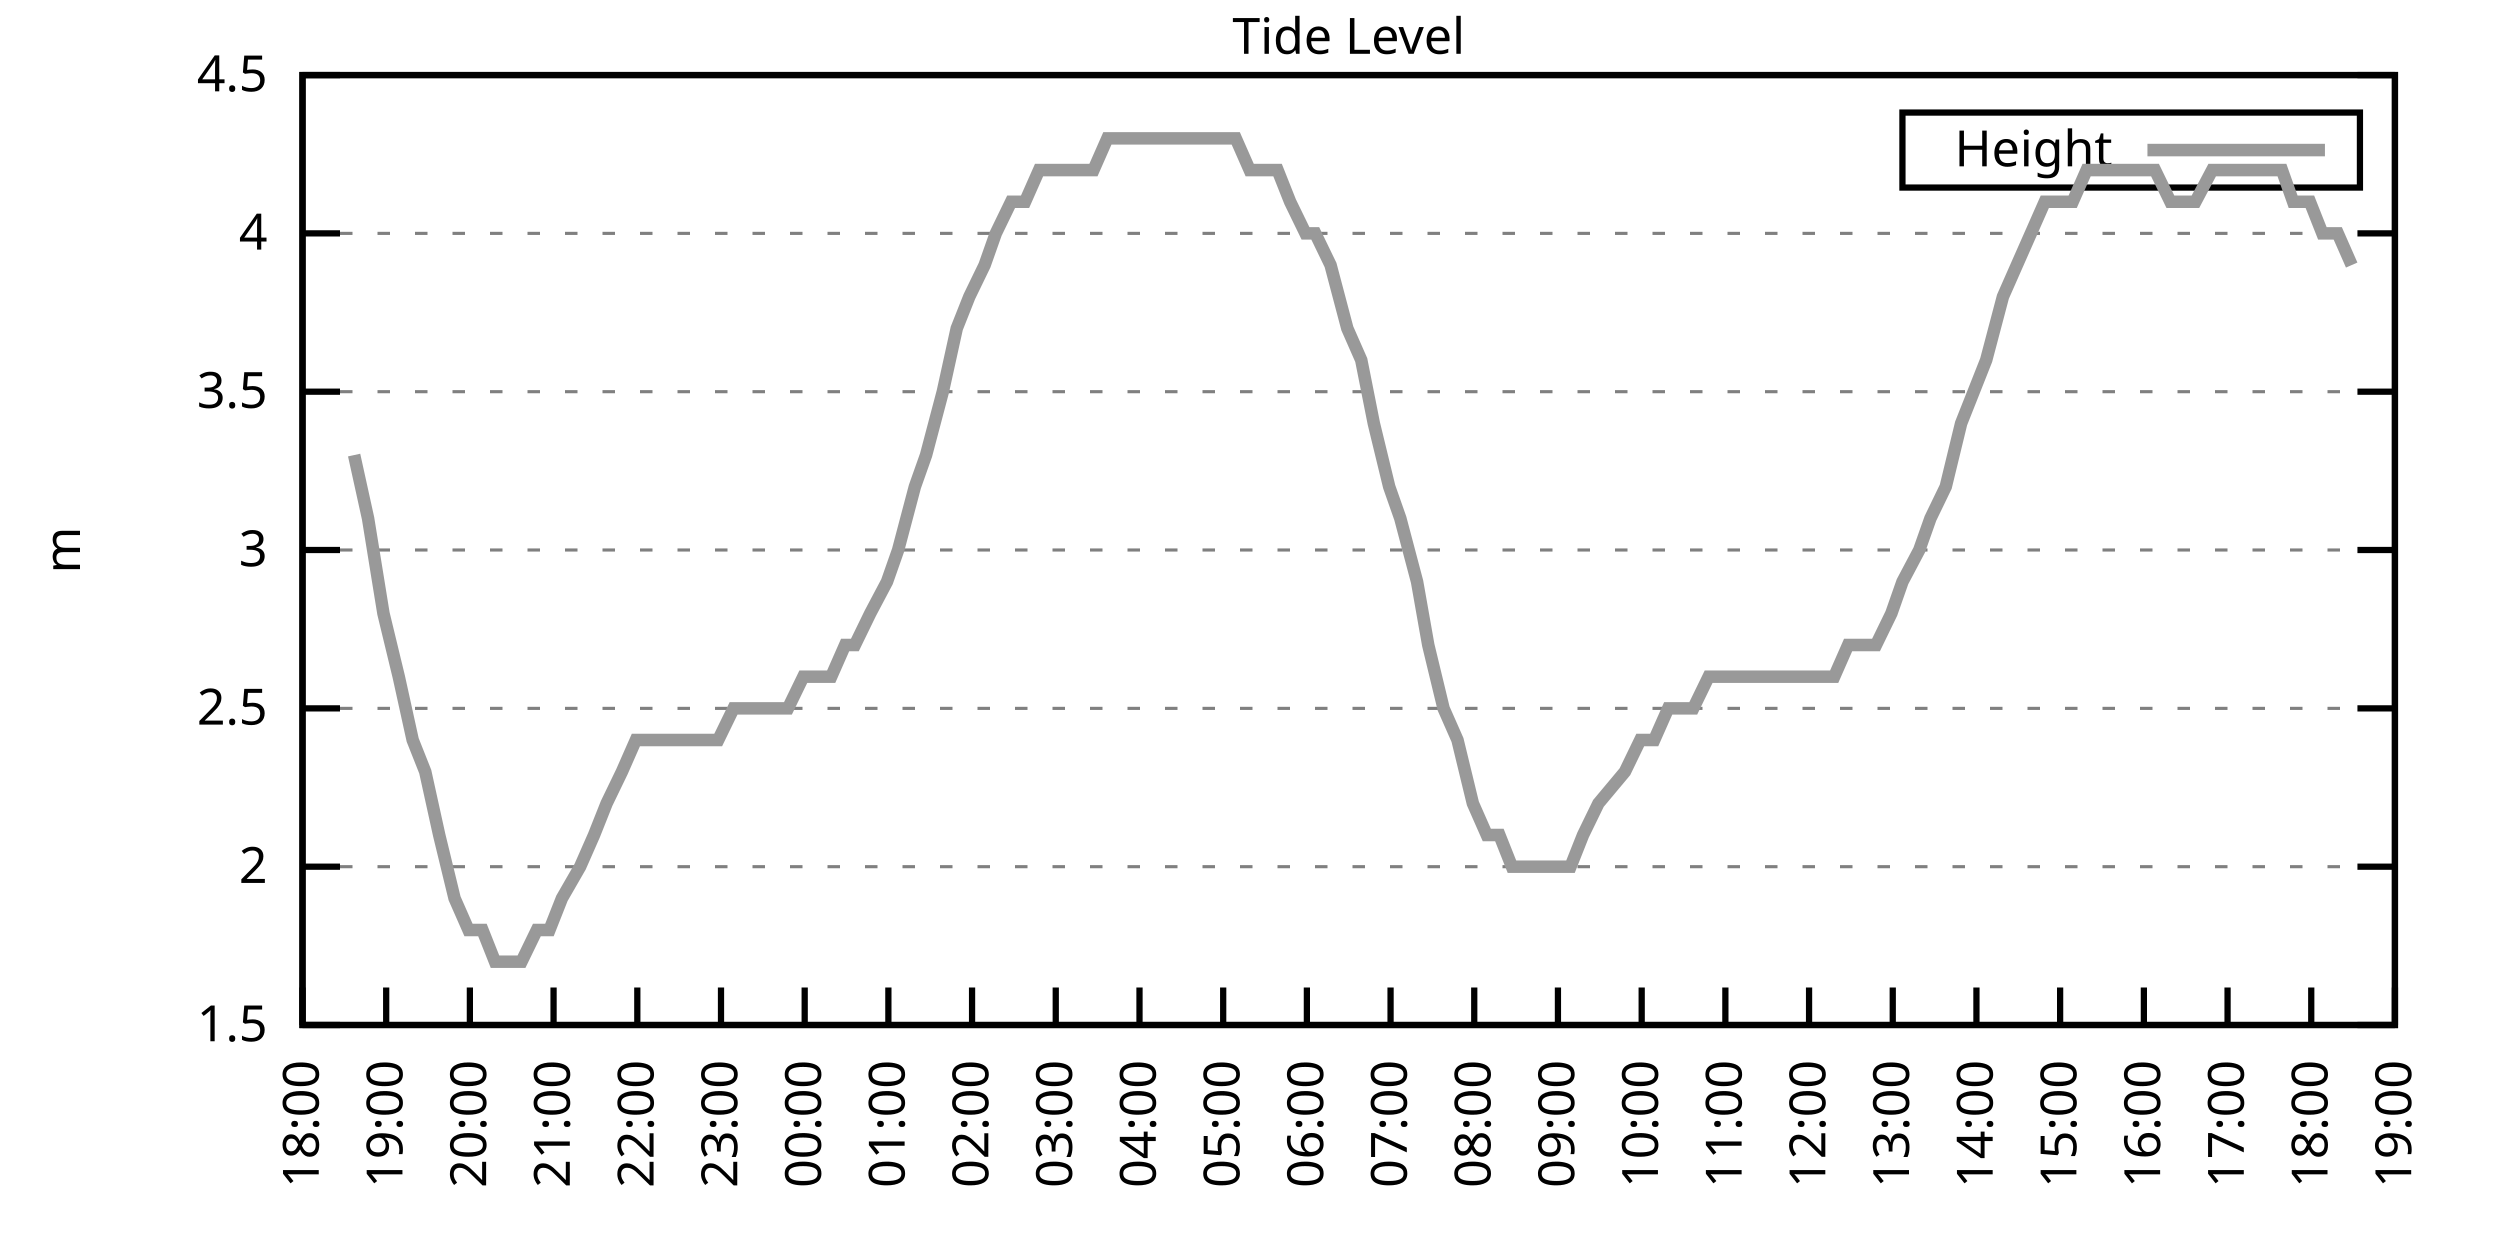
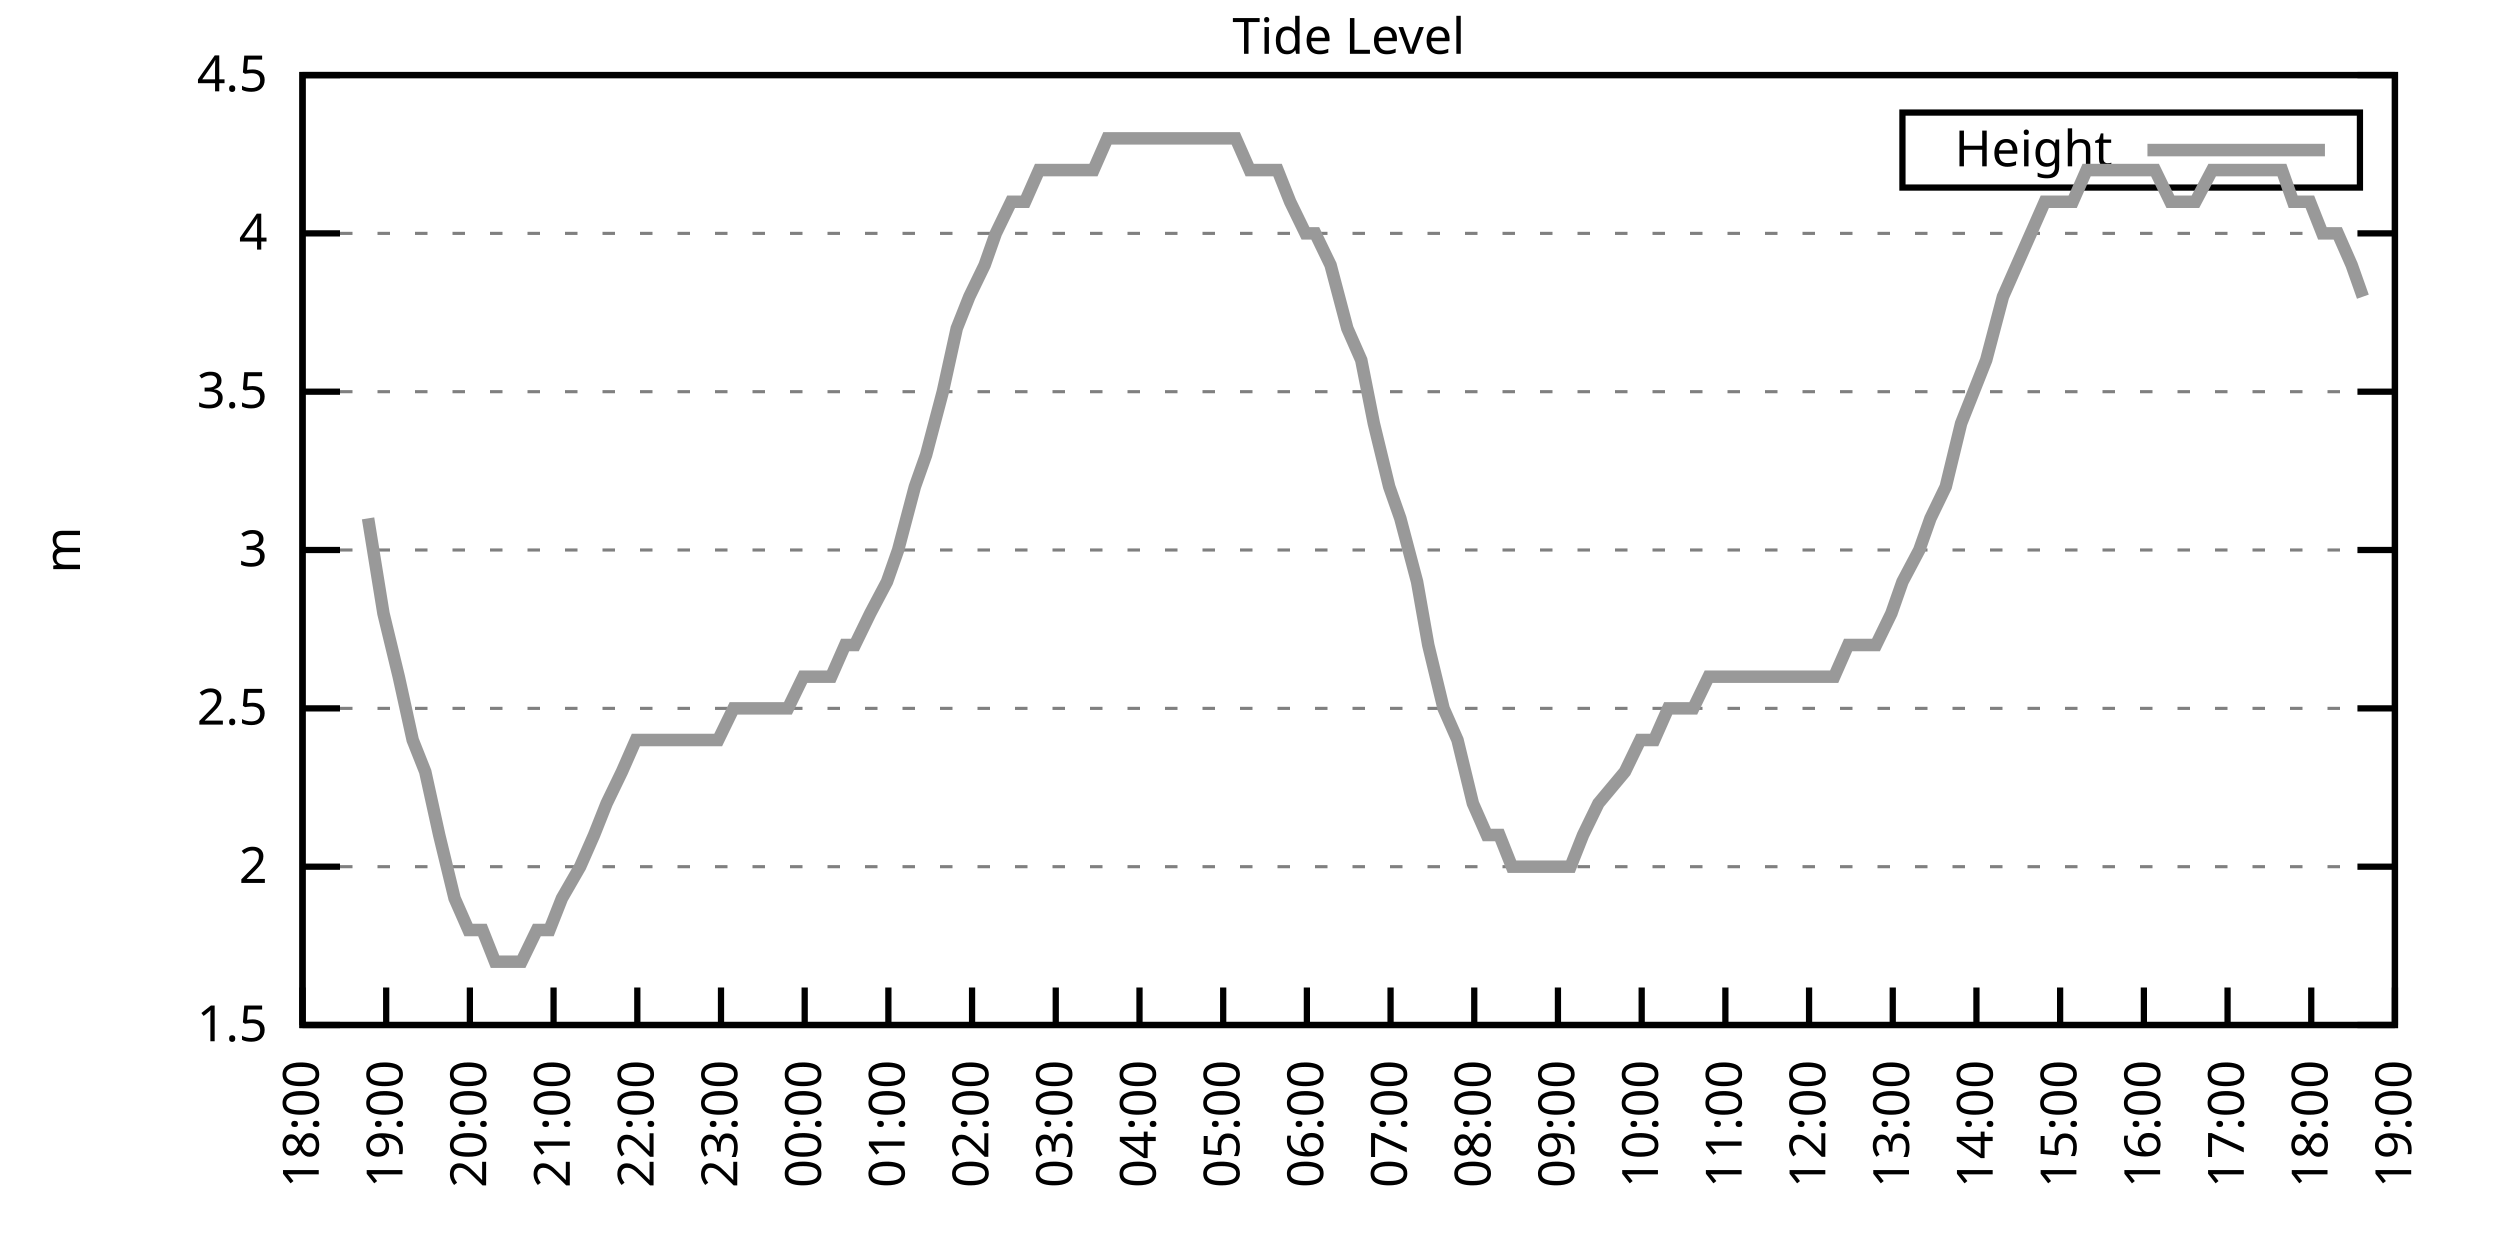
<svg xmlns="http://www.w3.org/2000/svg" xmlns:xlink="http://www.w3.org/1999/xlink" width="400" height="200" viewBox="0 0 400 200">
  <g id="gnuplot_canvas">
    <rect x="0" y="0" width="400" height="200" fill="none" />
    <defs>
      <circle id="gpDot" r="0.5" stroke-width="0.5" stroke="currentColor" />
      <path id="gpPt0" stroke-width="0.333" stroke="currentColor" d="M-1,0 h2 M0,-1 v2" />
      <path id="gpPt1" stroke-width="0.333" stroke="currentColor" d="M-1,-1 L1,1 M1,-1 L-1,1" />
      <path id="gpPt2" stroke-width="0.333" stroke="currentColor" d="M-1,0 L1,0 M0,-1 L0,1 M-1,-1 L1,1 M-1,1 L1,-1" />
      <rect id="gpPt3" stroke-width="0.333" stroke="currentColor" x="-1" y="-1" width="2" height="2" />
      <rect id="gpPt4" stroke-width="0.333" stroke="currentColor" fill="currentColor" x="-1" y="-1" width="2" height="2" />
      <circle id="gpPt5" stroke-width="0.333" stroke="currentColor" cx="0" cy="0" r="1" />
      <use xlink:href="#gpPt5" id="gpPt6" fill="currentColor" stroke="none" />
      <path id="gpPt7" stroke-width="0.333" stroke="currentColor" d="M0,-1.33 L-1.33,0.67 L1.33,0.67 z" />
      <use xlink:href="#gpPt7" id="gpPt8" fill="currentColor" stroke="none" />
      <use xlink:href="#gpPt7" id="gpPt9" stroke="currentColor" transform="rotate(180)" />
      <use xlink:href="#gpPt9" id="gpPt10" fill="currentColor" stroke="none" />
      <use xlink:href="#gpPt3" id="gpPt11" stroke="currentColor" transform="rotate(45)" />
      <use xlink:href="#gpPt11" id="gpPt12" fill="currentColor" stroke="none" />
      <path id="gpPt13" stroke-width="0.333" stroke="currentColor" d="M0,1.330 L1.265,0.411 L0.782,-1.067 L-0.782,-1.076 L-1.265,0.411 z" />
      <use xlink:href="#gpPt13" id="gpPt14" fill="currentColor" stroke="none" />
      <filter id="textbox" filterUnits="objectBoundingBox" x="0" y="0" height="1" width="1">
        <feFlood flood-color="white" flood-opacity="1" result="bgnd" />
        <feComposite in="SourceGraphic" in2="bgnd" operator="atop" />
      </filter>
      <filter id="greybox" filterUnits="objectBoundingBox" x="0" y="0" height="1" width="1">
        <feFlood flood-color="lightgrey" flood-opacity="1" result="grey" />
        <feComposite in="SourceGraphic" in2="grey" operator="atop" />
      </filter>
    </defs>
    <g fill="none" color="white" stroke="currentColor" stroke-width="1.00" stroke-linecap="butt" stroke-linejoin="miter">
</g>
    <g fill="none" color="black" stroke="currentColor" stroke-width="1.00" stroke-linecap="butt" stroke-linejoin="miter">
      <g stroke="none" shape-rendering="crispEdges">
        <polygon fill="rgb(255, 255, 255)" points="48.40,164.00 383.18,164.00 383.18,12.02 48.40,12.02 " />
      </g>
    </g>
    <g fill="none" color="black" stroke="currentColor" stroke-width="1.00" stroke-linecap="butt" stroke-linejoin="miter">
</g>
    <g fill="none" color="black" stroke="black" stroke-width="0.50" stroke-linecap="butt" stroke-linejoin="miter">
</g>
    <g fill="none" color="gray" stroke="currentColor" stroke-width="0.50" stroke-linecap="butt" stroke-linejoin="miter">
      <path stroke="gray" stroke-dasharray="2,4" class="gridline" d="M48.40,164.00 L383.19,164.00  " />
    </g>
    <g fill="none" color="gray" stroke="gray" stroke-width="1.00" stroke-linecap="butt" stroke-linejoin="miter">
</g>
    <g fill="none" color="black" stroke="currentColor" stroke-width="1.00" stroke-linecap="butt" stroke-linejoin="miter">
      <path stroke="black" d="M48.40,164.00 L54.40,164.00 M383.19,164.00 L377.19,164.00  " />
      <g transform="translate(42.80,166.60)" stroke="none" fill="black" font-family="Sans" font-size="8.00" text-anchor="end">
        <text>
          <tspan font-family="Sans"> 1.5</tspan>
        </text>
      </g>
    </g>
    <g fill="none" color="black" stroke="currentColor" stroke-width="1.00" stroke-linecap="butt" stroke-linejoin="miter">
</g>
    <g fill="none" color="black" stroke="black" stroke-width="0.50" stroke-linecap="butt" stroke-linejoin="miter">
</g>
    <g fill="none" color="gray" stroke="currentColor" stroke-width="0.50" stroke-linecap="butt" stroke-linejoin="miter">
      <path stroke="gray" stroke-dasharray="2,4" class="gridline" d="M48.40,138.67 L383.19,138.67  " />
    </g>
    <g fill="none" color="gray" stroke="gray" stroke-width="1.00" stroke-linecap="butt" stroke-linejoin="miter">
</g>
    <g fill="none" color="black" stroke="currentColor" stroke-width="1.00" stroke-linecap="butt" stroke-linejoin="miter">
      <path stroke="black" d="M48.40,138.67 L54.40,138.67 M383.19,138.67 L377.19,138.67  " />
      <g transform="translate(42.80,141.27)" stroke="none" fill="black" font-family="Sans" font-size="8.00" text-anchor="end">
        <text>
          <tspan font-family="Sans"> 2</tspan>
        </text>
      </g>
    </g>
    <g fill="none" color="black" stroke="currentColor" stroke-width="1.00" stroke-linecap="butt" stroke-linejoin="miter">
</g>
    <g fill="none" color="black" stroke="black" stroke-width="0.50" stroke-linecap="butt" stroke-linejoin="miter">
</g>
    <g fill="none" color="gray" stroke="currentColor" stroke-width="0.50" stroke-linecap="butt" stroke-linejoin="miter">
      <path stroke="gray" stroke-dasharray="2,4" class="gridline" d="M48.40,113.34 L383.19,113.34  " />
    </g>
    <g fill="none" color="gray" stroke="gray" stroke-width="1.00" stroke-linecap="butt" stroke-linejoin="miter">
</g>
    <g fill="none" color="black" stroke="currentColor" stroke-width="1.00" stroke-linecap="butt" stroke-linejoin="miter">
      <path stroke="black" d="M48.40,113.34 L54.40,113.34 M383.19,113.34 L377.19,113.34  " />
      <g transform="translate(42.80,115.94)" stroke="none" fill="black" font-family="Sans" font-size="8.00" text-anchor="end">
        <text>
          <tspan font-family="Sans"> 2.5</tspan>
        </text>
      </g>
    </g>
    <g fill="none" color="black" stroke="currentColor" stroke-width="1.00" stroke-linecap="butt" stroke-linejoin="miter">
</g>
    <g fill="none" color="black" stroke="black" stroke-width="0.50" stroke-linecap="butt" stroke-linejoin="miter">
</g>
    <g fill="none" color="gray" stroke="currentColor" stroke-width="0.50" stroke-linecap="butt" stroke-linejoin="miter">
      <path stroke="gray" stroke-dasharray="2,4" class="gridline" d="M48.40,88.00 L383.19,88.00  " />
    </g>
    <g fill="none" color="gray" stroke="gray" stroke-width="1.00" stroke-linecap="butt" stroke-linejoin="miter">
</g>
    <g fill="none" color="black" stroke="currentColor" stroke-width="1.00" stroke-linecap="butt" stroke-linejoin="miter">
      <path stroke="black" d="M48.40,88.00 L54.40,88.00 M383.19,88.00 L377.19,88.00  " />
      <g transform="translate(42.80,90.60)" stroke="none" fill="black" font-family="Sans" font-size="8.00" text-anchor="end">
        <text>
          <tspan font-family="Sans"> 3</tspan>
        </text>
      </g>
    </g>
    <g fill="none" color="black" stroke="currentColor" stroke-width="1.00" stroke-linecap="butt" stroke-linejoin="miter">
</g>
    <g fill="none" color="black" stroke="black" stroke-width="0.50" stroke-linecap="butt" stroke-linejoin="miter">
</g>
    <g fill="none" color="gray" stroke="currentColor" stroke-width="0.50" stroke-linecap="butt" stroke-linejoin="miter">
      <path stroke="gray" stroke-dasharray="2,4" class="gridline" d="M48.40,62.67 L383.19,62.67  " />
    </g>
    <g fill="none" color="gray" stroke="gray" stroke-width="1.00" stroke-linecap="butt" stroke-linejoin="miter">
</g>
    <g fill="none" color="black" stroke="currentColor" stroke-width="1.00" stroke-linecap="butt" stroke-linejoin="miter">
      <path stroke="black" d="M48.40,62.67 L54.40,62.67 M383.19,62.67 L377.19,62.67  " />
      <g transform="translate(42.80,65.27)" stroke="none" fill="black" font-family="Sans" font-size="8.00" text-anchor="end">
        <text>
          <tspan font-family="Sans"> 3.5</tspan>
        </text>
      </g>
    </g>
    <g fill="none" color="black" stroke="currentColor" stroke-width="1.00" stroke-linecap="butt" stroke-linejoin="miter">
</g>
    <g fill="none" color="black" stroke="black" stroke-width="0.50" stroke-linecap="butt" stroke-linejoin="miter">
</g>
    <g fill="none" color="gray" stroke="currentColor" stroke-width="0.50" stroke-linecap="butt" stroke-linejoin="miter">
      <path stroke="gray" stroke-dasharray="2,4" class="gridline" d="M48.40,37.34 L383.19,37.34  " />
    </g>
    <g fill="none" color="gray" stroke="gray" stroke-width="1.00" stroke-linecap="butt" stroke-linejoin="miter">
</g>
    <g fill="none" color="black" stroke="currentColor" stroke-width="1.00" stroke-linecap="butt" stroke-linejoin="miter">
      <path stroke="black" d="M48.40,37.34 L54.40,37.34 M383.19,37.34 L377.19,37.34  " />
      <g transform="translate(42.80,39.94)" stroke="none" fill="black" font-family="Sans" font-size="8.00" text-anchor="end">
        <text>
          <tspan font-family="Sans"> 4</tspan>
        </text>
      </g>
    </g>
    <g fill="none" color="black" stroke="currentColor" stroke-width="1.00" stroke-linecap="butt" stroke-linejoin="miter">
</g>
    <g fill="none" color="black" stroke="black" stroke-width="0.50" stroke-linecap="butt" stroke-linejoin="miter">
</g>
    <g fill="none" color="gray" stroke="currentColor" stroke-width="0.50" stroke-linecap="butt" stroke-linejoin="miter">
      <path stroke="gray" stroke-dasharray="2,4" class="gridline" d="M48.40,12.01 L383.19,12.01  " />
    </g>
    <g fill="none" color="gray" stroke="gray" stroke-width="1.00" stroke-linecap="butt" stroke-linejoin="miter">
</g>
    <g fill="none" color="black" stroke="currentColor" stroke-width="1.00" stroke-linecap="butt" stroke-linejoin="miter">
      <path stroke="black" d="M48.40,12.01 L54.40,12.01 M383.19,12.01 L377.19,12.01  " />
      <g transform="translate(42.80,14.61)" stroke="none" fill="black" font-family="Sans" font-size="8.00" text-anchor="end">
        <text>
          <tspan font-family="Sans"> 4.5</tspan>
        </text>
      </g>
    </g>
    <g fill="none" color="black" stroke="currentColor" stroke-width="1.00" stroke-linecap="butt" stroke-linejoin="miter">
      <path stroke="black" d="M48.40,164.00 L48.40,158.00  " />
      <g transform="translate(51.00,169.60) rotate(270.00)" stroke="none" fill="black" font-family="Sans" font-size="8.00" text-anchor="end">
        <text>
          <tspan font-family="Sans">18:00</tspan>
        </text>
      </g>
    </g>
    <g fill="none" color="black" stroke="currentColor" stroke-width="1.00" stroke-linecap="butt" stroke-linejoin="miter">
      <path stroke="black" d="M61.79,164.00 L61.79,158.00  " />
      <g transform="translate(64.39,169.60) rotate(270.00)" stroke="none" fill="black" font-family="Sans" font-size="8.00" text-anchor="end">
        <text>
          <tspan font-family="Sans">19:00</tspan>
        </text>
      </g>
    </g>
    <g fill="none" color="black" stroke="currentColor" stroke-width="1.00" stroke-linecap="butt" stroke-linejoin="miter">
      <path stroke="black" d="M75.18,164.00 L75.18,158.00  " />
      <g transform="translate(77.78,169.60) rotate(270.00)" stroke="none" fill="black" font-family="Sans" font-size="8.00" text-anchor="end">
        <text>
          <tspan font-family="Sans">20:00</tspan>
        </text>
      </g>
    </g>
    <g fill="none" color="black" stroke="currentColor" stroke-width="1.00" stroke-linecap="butt" stroke-linejoin="miter">
      <path stroke="black" d="M88.57,164.00 L88.57,158.00  " />
      <g transform="translate(91.17,169.60) rotate(270.00)" stroke="none" fill="black" font-family="Sans" font-size="8.00" text-anchor="end">
        <text>
          <tspan font-family="Sans">21:00</tspan>
        </text>
      </g>
    </g>
    <g fill="none" color="black" stroke="currentColor" stroke-width="1.00" stroke-linecap="butt" stroke-linejoin="miter">
      <path stroke="black" d="M101.97,164.00 L101.97,158.00  " />
      <g transform="translate(104.57,169.60) rotate(270.00)" stroke="none" fill="black" font-family="Sans" font-size="8.00" text-anchor="end">
        <text>
          <tspan font-family="Sans">22:00</tspan>
        </text>
      </g>
    </g>
    <g fill="none" color="black" stroke="currentColor" stroke-width="1.00" stroke-linecap="butt" stroke-linejoin="miter">
      <path stroke="black" d="M115.36,164.00 L115.36,158.00  " />
      <g transform="translate(117.96,169.60) rotate(270.00)" stroke="none" fill="black" font-family="Sans" font-size="8.00" text-anchor="end">
        <text>
          <tspan font-family="Sans">23:00</tspan>
        </text>
      </g>
    </g>
    <g fill="none" color="black" stroke="currentColor" stroke-width="1.00" stroke-linecap="butt" stroke-linejoin="miter">
      <path stroke="black" d="M128.75,164.00 L128.75,158.00  " />
      <g transform="translate(131.35,169.60) rotate(270.00)" stroke="none" fill="black" font-family="Sans" font-size="8.00" text-anchor="end">
        <text>
          <tspan font-family="Sans">00:00</tspan>
        </text>
      </g>
    </g>
    <g fill="none" color="black" stroke="currentColor" stroke-width="1.00" stroke-linecap="butt" stroke-linejoin="miter">
      <path stroke="black" d="M142.14,164.00 L142.14,158.00  " />
      <g transform="translate(144.74,169.60) rotate(270.00)" stroke="none" fill="black" font-family="Sans" font-size="8.00" text-anchor="end">
        <text>
          <tspan font-family="Sans">01:00</tspan>
        </text>
      </g>
    </g>
    <g fill="none" color="black" stroke="currentColor" stroke-width="1.00" stroke-linecap="butt" stroke-linejoin="miter">
      <path stroke="black" d="M155.53,164.00 L155.53,158.00  " />
      <g transform="translate(158.13,169.60) rotate(270.00)" stroke="none" fill="black" font-family="Sans" font-size="8.00" text-anchor="end">
        <text>
          <tspan font-family="Sans">02:00</tspan>
        </text>
      </g>
    </g>
    <g fill="none" color="black" stroke="currentColor" stroke-width="1.00" stroke-linecap="butt" stroke-linejoin="miter">
      <path stroke="black" d="M168.92,164.00 L168.92,158.00  " />
      <g transform="translate(171.52,169.60) rotate(270.00)" stroke="none" fill="black" font-family="Sans" font-size="8.00" text-anchor="end">
        <text>
          <tspan font-family="Sans">03:00</tspan>
        </text>
      </g>
    </g>
    <g fill="none" color="black" stroke="currentColor" stroke-width="1.00" stroke-linecap="butt" stroke-linejoin="miter">
      <path stroke="black" d="M182.32,164.00 L182.32,158.00  " />
      <g transform="translate(184.92,169.60) rotate(270.00)" stroke="none" fill="black" font-family="Sans" font-size="8.00" text-anchor="end">
        <text>
          <tspan font-family="Sans">04:00</tspan>
        </text>
      </g>
    </g>
    <g fill="none" color="black" stroke="currentColor" stroke-width="1.00" stroke-linecap="butt" stroke-linejoin="miter">
      <path stroke="black" d="M195.71,164.00 L195.71,158.00  " />
      <g transform="translate(198.31,169.60) rotate(270.00)" stroke="none" fill="black" font-family="Sans" font-size="8.00" text-anchor="end">
        <text>
          <tspan font-family="Sans">05:00</tspan>
        </text>
      </g>
    </g>
    <g fill="none" color="black" stroke="currentColor" stroke-width="1.00" stroke-linecap="butt" stroke-linejoin="miter">
      <path stroke="black" d="M209.10,164.00 L209.10,158.00  " />
      <g transform="translate(211.70,169.60) rotate(270.00)" stroke="none" fill="black" font-family="Sans" font-size="8.00" text-anchor="end">
        <text>
          <tspan font-family="Sans">06:00</tspan>
        </text>
      </g>
    </g>
    <g fill="none" color="black" stroke="currentColor" stroke-width="1.00" stroke-linecap="butt" stroke-linejoin="miter">
      <path stroke="black" d="M222.49,164.00 L222.49,158.00  " />
      <g transform="translate(225.09,169.60) rotate(270.00)" stroke="none" fill="black" font-family="Sans" font-size="8.00" text-anchor="end">
        <text>
          <tspan font-family="Sans">07:00</tspan>
        </text>
      </g>
    </g>
    <g fill="none" color="black" stroke="currentColor" stroke-width="1.00" stroke-linecap="butt" stroke-linejoin="miter">
      <path stroke="black" d="M235.88,164.00 L235.88,158.00  " />
      <g transform="translate(238.48,169.60) rotate(270.00)" stroke="none" fill="black" font-family="Sans" font-size="8.00" text-anchor="end">
        <text>
          <tspan font-family="Sans">08:00</tspan>
        </text>
      </g>
    </g>
    <g fill="none" color="black" stroke="currentColor" stroke-width="1.00" stroke-linecap="butt" stroke-linejoin="miter">
      <path stroke="black" d="M249.27,164.00 L249.27,158.00  " />
      <g transform="translate(251.87,169.60) rotate(270.00)" stroke="none" fill="black" font-family="Sans" font-size="8.00" text-anchor="end">
        <text>
          <tspan font-family="Sans">09:00</tspan>
        </text>
      </g>
    </g>
    <g fill="none" color="black" stroke="currentColor" stroke-width="1.00" stroke-linecap="butt" stroke-linejoin="miter">
      <path stroke="black" d="M262.67,164.00 L262.67,158.00  " />
      <g transform="translate(265.27,169.60) rotate(270.00)" stroke="none" fill="black" font-family="Sans" font-size="8.00" text-anchor="end">
        <text>
          <tspan font-family="Sans">10:00</tspan>
        </text>
      </g>
    </g>
    <g fill="none" color="black" stroke="currentColor" stroke-width="1.00" stroke-linecap="butt" stroke-linejoin="miter">
      <path stroke="black" d="M276.06,164.00 L276.06,158.00  " />
      <g transform="translate(278.66,169.60) rotate(270.00)" stroke="none" fill="black" font-family="Sans" font-size="8.00" text-anchor="end">
        <text>
          <tspan font-family="Sans">11:00</tspan>
        </text>
      </g>
    </g>
    <g fill="none" color="black" stroke="currentColor" stroke-width="1.00" stroke-linecap="butt" stroke-linejoin="miter">
      <path stroke="black" d="M289.45,164.00 L289.45,158.00  " />
      <g transform="translate(292.05,169.60) rotate(270.00)" stroke="none" fill="black" font-family="Sans" font-size="8.00" text-anchor="end">
        <text>
          <tspan font-family="Sans">12:00</tspan>
        </text>
      </g>
    </g>
    <g fill="none" color="black" stroke="currentColor" stroke-width="1.00" stroke-linecap="butt" stroke-linejoin="miter">
      <path stroke="black" d="M302.84,164.00 L302.84,158.00  " />
      <g transform="translate(305.44,169.60) rotate(270.00)" stroke="none" fill="black" font-family="Sans" font-size="8.00" text-anchor="end">
        <text>
          <tspan font-family="Sans">13:00</tspan>
        </text>
      </g>
    </g>
    <g fill="none" color="black" stroke="currentColor" stroke-width="1.00" stroke-linecap="butt" stroke-linejoin="miter">
      <path stroke="black" d="M316.23,164.00 L316.23,158.00  " />
      <g transform="translate(318.83,169.60) rotate(270.00)" stroke="none" fill="black" font-family="Sans" font-size="8.00" text-anchor="end">
        <text>
          <tspan font-family="Sans">14:00</tspan>
        </text>
      </g>
    </g>
    <g fill="none" color="black" stroke="currentColor" stroke-width="1.00" stroke-linecap="butt" stroke-linejoin="miter">
      <path stroke="black" d="M329.62,164.00 L329.62,158.00  " />
      <g transform="translate(332.22,169.60) rotate(270.00)" stroke="none" fill="black" font-family="Sans" font-size="8.00" text-anchor="end">
        <text>
          <tspan font-family="Sans">15:00</tspan>
        </text>
      </g>
    </g>
    <g fill="none" color="black" stroke="currentColor" stroke-width="1.00" stroke-linecap="butt" stroke-linejoin="miter">
      <path stroke="black" d="M343.02,164.00 L343.02,158.00  " />
      <g transform="translate(345.62,169.60) rotate(270.00)" stroke="none" fill="black" font-family="Sans" font-size="8.00" text-anchor="end">
        <text>
          <tspan font-family="Sans">16:00</tspan>
        </text>
      </g>
    </g>
    <g fill="none" color="black" stroke="currentColor" stroke-width="1.00" stroke-linecap="butt" stroke-linejoin="miter">
      <path stroke="black" d="M356.41,164.00 L356.41,158.00  " />
      <g transform="translate(359.01,169.60) rotate(270.00)" stroke="none" fill="black" font-family="Sans" font-size="8.00" text-anchor="end">
        <text>
          <tspan font-family="Sans">17:00</tspan>
        </text>
      </g>
    </g>
    <g fill="none" color="black" stroke="currentColor" stroke-width="1.00" stroke-linecap="butt" stroke-linejoin="miter">
      <path stroke="black" d="M369.80,164.00 L369.80,158.00  " />
      <g transform="translate(372.40,169.60) rotate(270.00)" stroke="none" fill="black" font-family="Sans" font-size="8.00" text-anchor="end">
        <text>
          <tspan font-family="Sans">18:00</tspan>
        </text>
      </g>
    </g>
    <g fill="none" color="black" stroke="currentColor" stroke-width="1.00" stroke-linecap="butt" stroke-linejoin="miter">
      <path stroke="black" d="M383.19,164.00 L383.19,158.00  " />
      <g transform="translate(385.79,169.60) rotate(270.00)" stroke="none" fill="black" font-family="Sans" font-size="8.00" text-anchor="end">
        <text>
          <tspan font-family="Sans">19:00</tspan>
        </text>
      </g>
    </g>
    <g fill="none" color="black" stroke="currentColor" stroke-width="1.00" stroke-linecap="butt" stroke-linejoin="miter">
</g>
    <g fill="none" color="black" stroke="currentColor" stroke-width="1.00" stroke-linecap="butt" stroke-linejoin="miter">
      <path stroke="black" d="M48.40,12.01 L48.40,164.00 L383.19,164.00 L383.19,12.01 L48.40,12.01 Z  " />
    </g>
    <g fill="none" color="black" stroke="currentColor" stroke-width="1.00" stroke-linecap="butt" stroke-linejoin="miter">
</g>
    <g fill="none" color="black" stroke="currentColor" stroke-width="1.00" stroke-linecap="butt" stroke-linejoin="miter">
      <path stroke="black" d="M304.39,30.01 L304.39,18.01 L377.59,18.01 L377.59,30.01 L304.39,30.01 Z  " />
    </g>
    <g id="Tide_level_plot_1">
      <g fill="none" color="white" stroke="black" stroke-width="2.00" stroke-linecap="butt" stroke-linejoin="miter">
</g>
      <g fill="none" color="black" stroke="currentColor" stroke-width="2.00" stroke-linecap="butt" stroke-linejoin="miter">
        <g transform="translate(337.99,26.61)" stroke="none" fill="black" font-family="Sans" font-size="8.00" text-anchor="end">
          <text>
            <tspan font-family="Sans">Height</tspan>
          </text>
        </g>
      </g>
      <g fill="none" color="black" stroke="currentColor" stroke-width="2.00" stroke-linecap="butt" stroke-linejoin="miter">
-         <path stroke="rgb(153, 153, 153)" d="M343.59,24.01 L371.99,24.01 M56.66,72.81 L58.89,82.94 L61.35,98.14 L63.80,108.27 L66.03,118.40 L68.04,123.47   L70.27,133.60 L72.73,143.73 L74.96,148.80 L77.19,148.80 L79.20,153.87 L81.66,153.87 L83.44,153.87 L85.90,148.80   L87.91,148.80 L89.91,143.73 L92.82,138.67 L95.05,133.60 L97.06,128.54 L99.51,123.47 L101.74,118.40 L103.08,118.40   L105.76,118.40 L108.22,118.40 L110.67,118.40 L112.46,118.40 L114.91,118.40 L117.37,113.34 L119.38,113.34 L121.83,113.34   L123.84,113.34 L126.07,113.34 L128.53,108.27 L130.76,108.27 L132.99,108.27 L135.22,103.20 L136.78,103.20 L139.24,98.14   L141.92,93.07 L143.70,88.00 L146.38,77.87 L148.17,72.81 L150.85,62.67 L153.08,52.54 L155.09,47.47 L157.54,42.41   L159.33,37.34 L161.78,32.28 L164.01,32.28 L166.25,27.21 L168.70,27.21 L170.49,27.21 L172.50,27.21 L174.95,27.21   L177.18,22.14 L179.64,22.14 L181.87,22.14 L184.10,22.14 L186.33,22.14 L188.34,22.14 L191.02,22.14 L192.81,22.14   L195.48,22.14 L197.72,22.14 L199.95,27.21 L202.18,27.21 L204.41,27.21 L206.42,32.28 L208.88,37.34 L210.44,37.34   L212.89,42.41 L215.57,52.54 L217.80,57.61 L219.81,67.74 L222.27,77.87 L224.05,82.94 L226.73,93.07 L228.52,103.20   L230.97,113.34 L233.20,118.40 L235.66,128.54 L237.89,133.60 L239.90,133.60 L241.91,138.67 L244.14,138.67 L246.60,138.67   L249.05,138.67 L251.28,138.67 L253.29,133.60 L255.75,128.54 L259.99,123.47 L262.44,118.40 L264.67,118.40 L266.91,113.34   L269.14,113.34 L270.92,113.34 L273.38,108.27 L275.83,108.27 L278.07,108.27 L280.30,108.27 L282.53,108.27 L284.76,108.27   L288.78,108.27 L291.46,108.27 L293.47,108.27 L295.70,103.20 L298.15,103.20 L300.16,103.20 L302.62,98.14 L304.40,93.07   L307.08,88.00 L308.87,82.94 L311.32,77.87 L313.78,67.74 L315.79,62.67 L317.79,57.61 L320.47,47.47 L322.70,42.41   L324.94,37.34 L327.17,32.28 L329.40,32.28 L331.63,32.28 L333.86,27.21 L335.65,27.21 L337.88,27.21 L340.56,27.21   L342.35,27.21 L344.80,27.21 L347.26,32.28 L349.26,32.28 L351.27,32.28 L353.95,27.21 L356.18,27.21 L358.19,27.21   L360.20,27.21 L362.43,27.21 L365.11,27.21 L366.90,32.28 L369.58,32.28 L371.58,37.34 L374.04,37.34 L376.27,42.41    " />
+         <path stroke="rgb(153, 153, 153)" d="M343.59,24.01 L371.99,24.01 M58.89,82.94 L61.35,98.14 L63.80,108.27 L66.03,118.40 L68.04,123.47 L70.27,133.60   L72.73,143.73 L74.96,148.80 L77.19,148.80 L79.20,153.87 L81.66,153.87 L83.44,153.87 L85.90,148.80 L87.91,148.80   L89.91,143.73 L92.82,138.67 L95.05,133.60 L97.06,128.54 L99.51,123.47 L101.74,118.40 L103.08,118.40 L105.76,118.40   L108.22,118.40 L110.67,118.40 L112.46,118.40 L114.91,118.40 L117.37,113.34 L119.38,113.34 L121.83,113.34 L123.84,113.34   L126.07,113.34 L128.53,108.27 L130.76,108.27 L132.99,108.27 L135.22,103.20 L136.78,103.20 L139.24,98.14 L141.92,93.07   L143.70,88.00 L146.38,77.87 L148.17,72.81 L150.85,62.67 L153.08,52.54 L155.09,47.47 L157.54,42.41 L159.33,37.34   L161.78,32.28 L164.01,32.28 L166.25,27.21 L168.70,27.21 L170.49,27.21 L172.50,27.21 L174.95,27.21 L177.18,22.14   L179.64,22.14 L181.87,22.14 L184.10,22.14 L186.33,22.14 L188.34,22.14 L191.02,22.14 L192.81,22.14 L195.48,22.14   L197.72,22.14 L199.95,27.21 L202.18,27.21 L204.41,27.21 L206.42,32.28 L208.88,37.34 L210.44,37.34 L212.89,42.41   L215.57,52.54 L217.80,57.61 L219.81,67.74 L222.27,77.87 L224.05,82.94 L226.73,93.07 L228.52,103.20 L230.97,113.34   L233.20,118.40 L235.66,128.54 L237.89,133.60 L239.90,133.60 L241.91,138.67 L244.14,138.67 L246.60,138.67 L249.05,138.67   L251.28,138.67 L253.29,133.60 L255.75,128.54 L259.99,123.47 L262.44,118.40 L264.67,118.40 L266.91,113.34 L269.14,113.34   L270.92,113.34 L273.38,108.27 L275.83,108.27 L278.07,108.27 L280.30,108.27 L282.53,108.27 L284.76,108.27 L288.78,108.27   L291.46,108.27 L293.47,108.27 L295.70,103.20 L298.15,103.20 L300.16,103.20 L302.62,98.14 L304.40,93.07 L307.08,88.00   L308.87,82.94 L311.32,77.87 L313.78,67.74 L315.79,62.67 L317.79,57.61 L320.47,47.47 L322.70,42.41 L324.94,37.34   L327.17,32.28 L329.40,32.28 L331.63,32.28 L333.86,27.21 L335.65,27.21 L337.88,27.21 L340.56,27.21 L342.35,27.21   L344.80,27.21 L347.26,32.28 L349.26,32.28 L351.27,32.28 L353.95,27.21 L356.18,27.21 L358.19,27.21 L360.20,27.21   L362.43,27.21 L365.11,27.21 L366.90,32.28 L369.58,32.28 L371.58,37.34 L374.04,37.34 L376.27,42.41 L378.06,47.47    " />
      </g>
    </g>
    <g fill="none" color="black" stroke="currentColor" stroke-width="2.00" stroke-linecap="butt" stroke-linejoin="miter">
</g>
    <g fill="none" color="black" stroke="black" stroke-width="1.00" stroke-linecap="butt" stroke-linejoin="miter">
</g>
    <g fill="none" color="black" stroke="currentColor" stroke-width="1.00" stroke-linecap="butt" stroke-linejoin="miter">
      <path stroke="black" d="M48.40,12.01 L48.40,164.00 L383.19,164.00 L383.19,12.01 L48.40,12.01 Z  " />
      <g transform="translate(12.80,88.01) rotate(270.00)" stroke="none" fill="black" font-family="Sans" font-size="8.00" text-anchor="middle">
        <text>
          <tspan font-family="Sans">m</tspan>
        </text>
      </g>
    </g>
    <g fill="none" color="black" stroke="currentColor" stroke-width="1.00" stroke-linecap="butt" stroke-linejoin="miter">
</g>
    <g fill="none" color="black" stroke="currentColor" stroke-width="1.00" stroke-linecap="butt" stroke-linejoin="miter">
      <g transform="translate(215.79,8.61)" stroke="none" fill="black" font-family="Sans" font-size="8.00" text-anchor="middle">
        <text>
          <tspan font-family="Sans">Tide Level</tspan>
        </text>
      </g>
    </g>
    <g fill="none" color="black" stroke="currentColor" stroke-width="1.00" stroke-linecap="butt" stroke-linejoin="miter">
</g>
  </g>
</svg>
